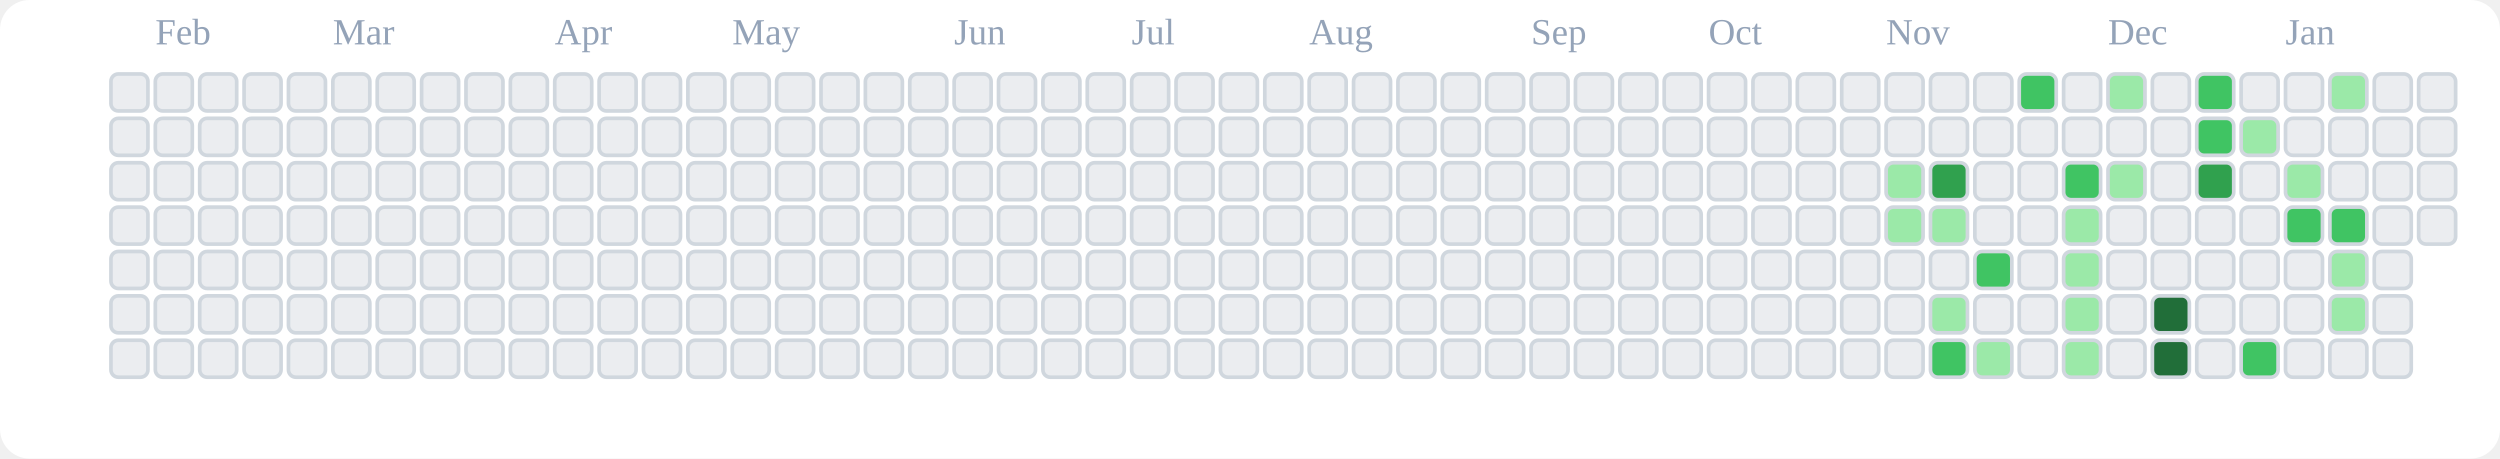
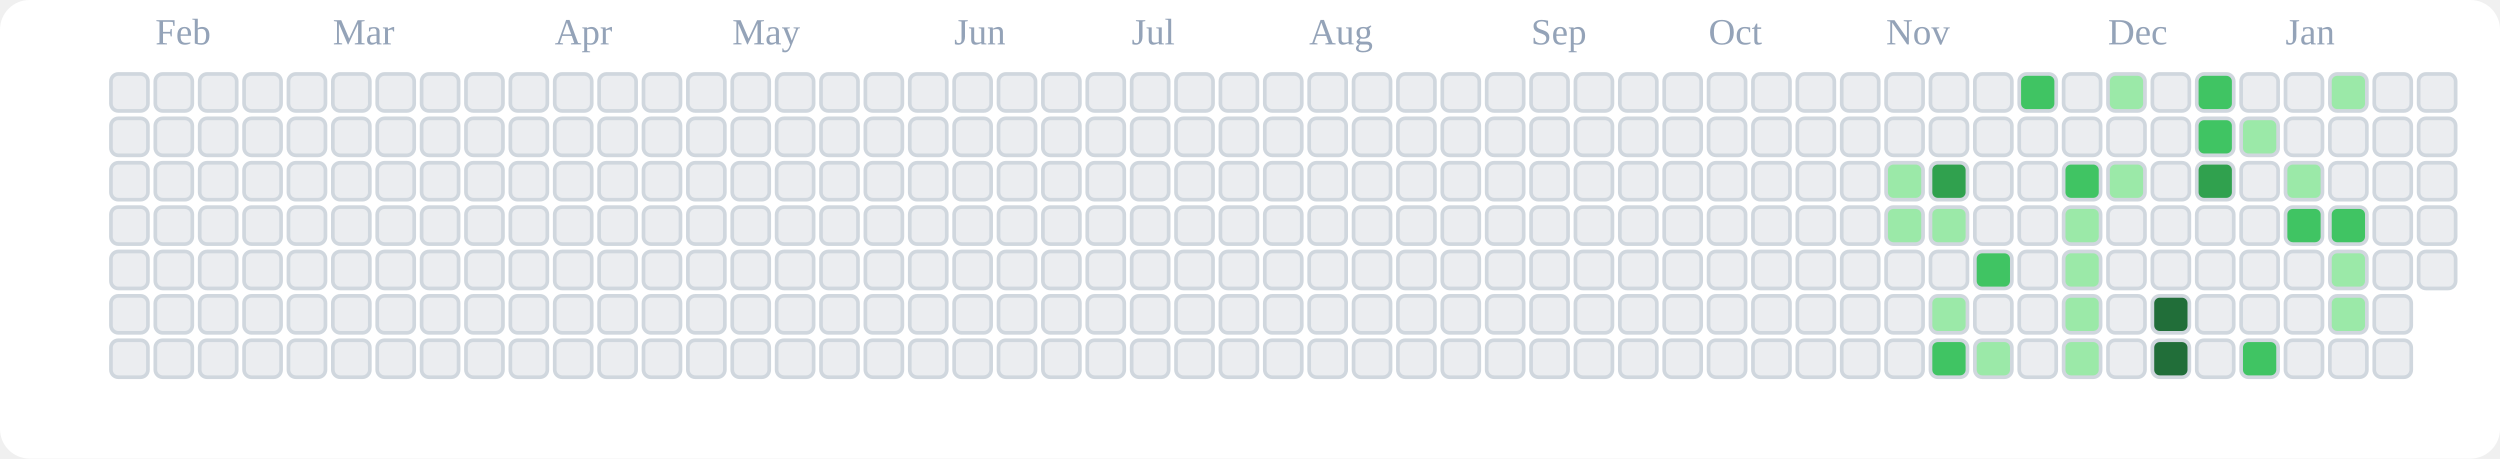
<svg xmlns="http://www.w3.org/2000/svg" viewBox="0 0 676 124" role="img" aria-label="tranhohoangvu Contributions (Light)">
  <rect x="0" y="0" width="676" height="124" fill="#ffffff" rx="8" ry="8" />
  <text x="42" y="12" font-size="10" fill="#94a3b8">Feb</text>
  <text x="90" y="12" font-size="10" fill="#94a3b8">Mar</text>
  <text x="150" y="12" font-size="10" fill="#94a3b8">Apr</text>
  <text x="198" y="12" font-size="10" fill="#94a3b8">May</text>
  <text x="258" y="12" font-size="10" fill="#94a3b8">Jun</text>
  <text x="306" y="12" font-size="10" fill="#94a3b8">Jul</text>
  <text x="354" y="12" font-size="10" fill="#94a3b8">Aug</text>
  <text x="414" y="12" font-size="10" fill="#94a3b8">Sep</text>
  <text x="462" y="12" font-size="10" fill="#94a3b8">Oct</text>
  <text x="510" y="12" font-size="10" fill="#94a3b8">Nov</text>
  <text x="570" y="12" font-size="10" fill="#94a3b8">Dec</text>
  <text x="618" y="12" font-size="10" fill="#94a3b8">Jan</text>
  <rect x="30" y="20" width="10" height="10" rx="2" ry="2" fill="#ebedf0" stroke="#d0d7de" stroke-width="1" />
  <rect x="30" y="32" width="10" height="10" rx="2" ry="2" fill="#ebedf0" stroke="#d0d7de" stroke-width="1" />
  <rect x="30" y="44" width="10" height="10" rx="2" ry="2" fill="#ebedf0" stroke="#d0d7de" stroke-width="1" />
  <rect x="30" y="56" width="10" height="10" rx="2" ry="2" fill="#ebedf0" stroke="#d0d7de" stroke-width="1" />
  <rect x="30" y="68" width="10" height="10" rx="2" ry="2" fill="#ebedf0" stroke="#d0d7de" stroke-width="1" />
  <rect x="30" y="80" width="10" height="10" rx="2" ry="2" fill="#ebedf0" stroke="#d0d7de" stroke-width="1" />
  <rect x="30" y="92" width="10" height="10" rx="2" ry="2" fill="#ebedf0" stroke="#d0d7de" stroke-width="1" />
  <rect x="42" y="20" width="10" height="10" rx="2" ry="2" fill="#ebedf0" stroke="#d0d7de" stroke-width="1" />
  <rect x="42" y="32" width="10" height="10" rx="2" ry="2" fill="#ebedf0" stroke="#d0d7de" stroke-width="1" />
  <rect x="42" y="44" width="10" height="10" rx="2" ry="2" fill="#ebedf0" stroke="#d0d7de" stroke-width="1" />
  <rect x="42" y="56" width="10" height="10" rx="2" ry="2" fill="#ebedf0" stroke="#d0d7de" stroke-width="1" />
  <rect x="42" y="68" width="10" height="10" rx="2" ry="2" fill="#ebedf0" stroke="#d0d7de" stroke-width="1" />
  <rect x="42" y="80" width="10" height="10" rx="2" ry="2" fill="#ebedf0" stroke="#d0d7de" stroke-width="1" />
  <rect x="42" y="92" width="10" height="10" rx="2" ry="2" fill="#ebedf0" stroke="#d0d7de" stroke-width="1" />
  <rect x="54" y="20" width="10" height="10" rx="2" ry="2" fill="#ebedf0" stroke="#d0d7de" stroke-width="1" />
  <rect x="54" y="32" width="10" height="10" rx="2" ry="2" fill="#ebedf0" stroke="#d0d7de" stroke-width="1" />
  <rect x="54" y="44" width="10" height="10" rx="2" ry="2" fill="#ebedf0" stroke="#d0d7de" stroke-width="1" />
  <rect x="54" y="56" width="10" height="10" rx="2" ry="2" fill="#ebedf0" stroke="#d0d7de" stroke-width="1" />
  <rect x="54" y="68" width="10" height="10" rx="2" ry="2" fill="#ebedf0" stroke="#d0d7de" stroke-width="1" />
  <rect x="54" y="80" width="10" height="10" rx="2" ry="2" fill="#ebedf0" stroke="#d0d7de" stroke-width="1" />
  <rect x="54" y="92" width="10" height="10" rx="2" ry="2" fill="#ebedf0" stroke="#d0d7de" stroke-width="1" />
  <rect x="66" y="20" width="10" height="10" rx="2" ry="2" fill="#ebedf0" stroke="#d0d7de" stroke-width="1" />
  <rect x="66" y="32" width="10" height="10" rx="2" ry="2" fill="#ebedf0" stroke="#d0d7de" stroke-width="1" />
  <rect x="66" y="44" width="10" height="10" rx="2" ry="2" fill="#ebedf0" stroke="#d0d7de" stroke-width="1" />
  <rect x="66" y="56" width="10" height="10" rx="2" ry="2" fill="#ebedf0" stroke="#d0d7de" stroke-width="1" />
  <rect x="66" y="68" width="10" height="10" rx="2" ry="2" fill="#ebedf0" stroke="#d0d7de" stroke-width="1" />
  <rect x="66" y="80" width="10" height="10" rx="2" ry="2" fill="#ebedf0" stroke="#d0d7de" stroke-width="1" />
  <rect x="66" y="92" width="10" height="10" rx="2" ry="2" fill="#ebedf0" stroke="#d0d7de" stroke-width="1" />
  <rect x="78" y="20" width="10" height="10" rx="2" ry="2" fill="#ebedf0" stroke="#d0d7de" stroke-width="1" />
  <rect x="78" y="32" width="10" height="10" rx="2" ry="2" fill="#ebedf0" stroke="#d0d7de" stroke-width="1" />
  <rect x="78" y="44" width="10" height="10" rx="2" ry="2" fill="#ebedf0" stroke="#d0d7de" stroke-width="1" />
  <rect x="78" y="56" width="10" height="10" rx="2" ry="2" fill="#ebedf0" stroke="#d0d7de" stroke-width="1" />
  <rect x="78" y="68" width="10" height="10" rx="2" ry="2" fill="#ebedf0" stroke="#d0d7de" stroke-width="1" />
  <rect x="78" y="80" width="10" height="10" rx="2" ry="2" fill="#ebedf0" stroke="#d0d7de" stroke-width="1" />
  <rect x="78" y="92" width="10" height="10" rx="2" ry="2" fill="#ebedf0" stroke="#d0d7de" stroke-width="1" />
  <rect x="90" y="20" width="10" height="10" rx="2" ry="2" fill="#ebedf0" stroke="#d0d7de" stroke-width="1" />
  <rect x="90" y="32" width="10" height="10" rx="2" ry="2" fill="#ebedf0" stroke="#d0d7de" stroke-width="1" />
  <rect x="90" y="44" width="10" height="10" rx="2" ry="2" fill="#ebedf0" stroke="#d0d7de" stroke-width="1" />
  <rect x="90" y="56" width="10" height="10" rx="2" ry="2" fill="#ebedf0" stroke="#d0d7de" stroke-width="1" />
  <rect x="90" y="68" width="10" height="10" rx="2" ry="2" fill="#ebedf0" stroke="#d0d7de" stroke-width="1" />
  <rect x="90" y="80" width="10" height="10" rx="2" ry="2" fill="#ebedf0" stroke="#d0d7de" stroke-width="1" />
  <rect x="90" y="92" width="10" height="10" rx="2" ry="2" fill="#ebedf0" stroke="#d0d7de" stroke-width="1" />
  <rect x="102" y="20" width="10" height="10" rx="2" ry="2" fill="#ebedf0" stroke="#d0d7de" stroke-width="1" />
  <rect x="102" y="32" width="10" height="10" rx="2" ry="2" fill="#ebedf0" stroke="#d0d7de" stroke-width="1" />
  <rect x="102" y="44" width="10" height="10" rx="2" ry="2" fill="#ebedf0" stroke="#d0d7de" stroke-width="1" />
  <rect x="102" y="56" width="10" height="10" rx="2" ry="2" fill="#ebedf0" stroke="#d0d7de" stroke-width="1" />
  <rect x="102" y="68" width="10" height="10" rx="2" ry="2" fill="#ebedf0" stroke="#d0d7de" stroke-width="1" />
  <rect x="102" y="80" width="10" height="10" rx="2" ry="2" fill="#ebedf0" stroke="#d0d7de" stroke-width="1" />
  <rect x="102" y="92" width="10" height="10" rx="2" ry="2" fill="#ebedf0" stroke="#d0d7de" stroke-width="1" />
  <rect x="114" y="20" width="10" height="10" rx="2" ry="2" fill="#ebedf0" stroke="#d0d7de" stroke-width="1" />
  <rect x="114" y="32" width="10" height="10" rx="2" ry="2" fill="#ebedf0" stroke="#d0d7de" stroke-width="1" />
  <rect x="114" y="44" width="10" height="10" rx="2" ry="2" fill="#ebedf0" stroke="#d0d7de" stroke-width="1" />
  <rect x="114" y="56" width="10" height="10" rx="2" ry="2" fill="#ebedf0" stroke="#d0d7de" stroke-width="1" />
  <rect x="114" y="68" width="10" height="10" rx="2" ry="2" fill="#ebedf0" stroke="#d0d7de" stroke-width="1" />
  <rect x="114" y="80" width="10" height="10" rx="2" ry="2" fill="#ebedf0" stroke="#d0d7de" stroke-width="1" />
  <rect x="114" y="92" width="10" height="10" rx="2" ry="2" fill="#ebedf0" stroke="#d0d7de" stroke-width="1" />
  <rect x="126" y="20" width="10" height="10" rx="2" ry="2" fill="#ebedf0" stroke="#d0d7de" stroke-width="1" />
  <rect x="126" y="32" width="10" height="10" rx="2" ry="2" fill="#ebedf0" stroke="#d0d7de" stroke-width="1" />
  <rect x="126" y="44" width="10" height="10" rx="2" ry="2" fill="#ebedf0" stroke="#d0d7de" stroke-width="1" />
  <rect x="126" y="56" width="10" height="10" rx="2" ry="2" fill="#ebedf0" stroke="#d0d7de" stroke-width="1" />
  <rect x="126" y="68" width="10" height="10" rx="2" ry="2" fill="#ebedf0" stroke="#d0d7de" stroke-width="1" />
  <rect x="126" y="80" width="10" height="10" rx="2" ry="2" fill="#ebedf0" stroke="#d0d7de" stroke-width="1" />
  <rect x="126" y="92" width="10" height="10" rx="2" ry="2" fill="#ebedf0" stroke="#d0d7de" stroke-width="1" />
  <rect x="138" y="20" width="10" height="10" rx="2" ry="2" fill="#ebedf0" stroke="#d0d7de" stroke-width="1" />
  <rect x="138" y="32" width="10" height="10" rx="2" ry="2" fill="#ebedf0" stroke="#d0d7de" stroke-width="1" />
  <rect x="138" y="44" width="10" height="10" rx="2" ry="2" fill="#ebedf0" stroke="#d0d7de" stroke-width="1" />
  <rect x="138" y="56" width="10" height="10" rx="2" ry="2" fill="#ebedf0" stroke="#d0d7de" stroke-width="1" />
  <rect x="138" y="68" width="10" height="10" rx="2" ry="2" fill="#ebedf0" stroke="#d0d7de" stroke-width="1" />
  <rect x="138" y="80" width="10" height="10" rx="2" ry="2" fill="#ebedf0" stroke="#d0d7de" stroke-width="1" />
  <rect x="138" y="92" width="10" height="10" rx="2" ry="2" fill="#ebedf0" stroke="#d0d7de" stroke-width="1" />
  <rect x="150" y="20" width="10" height="10" rx="2" ry="2" fill="#ebedf0" stroke="#d0d7de" stroke-width="1" />
  <rect x="150" y="32" width="10" height="10" rx="2" ry="2" fill="#ebedf0" stroke="#d0d7de" stroke-width="1" />
  <rect x="150" y="44" width="10" height="10" rx="2" ry="2" fill="#ebedf0" stroke="#d0d7de" stroke-width="1" />
  <rect x="150" y="56" width="10" height="10" rx="2" ry="2" fill="#ebedf0" stroke="#d0d7de" stroke-width="1" />
  <rect x="150" y="68" width="10" height="10" rx="2" ry="2" fill="#ebedf0" stroke="#d0d7de" stroke-width="1" />
  <rect x="150" y="80" width="10" height="10" rx="2" ry="2" fill="#ebedf0" stroke="#d0d7de" stroke-width="1" />
  <rect x="150" y="92" width="10" height="10" rx="2" ry="2" fill="#ebedf0" stroke="#d0d7de" stroke-width="1" />
  <rect x="162" y="20" width="10" height="10" rx="2" ry="2" fill="#ebedf0" stroke="#d0d7de" stroke-width="1" />
  <rect x="162" y="32" width="10" height="10" rx="2" ry="2" fill="#ebedf0" stroke="#d0d7de" stroke-width="1" />
  <rect x="162" y="44" width="10" height="10" rx="2" ry="2" fill="#ebedf0" stroke="#d0d7de" stroke-width="1" />
  <rect x="162" y="56" width="10" height="10" rx="2" ry="2" fill="#ebedf0" stroke="#d0d7de" stroke-width="1" />
  <rect x="162" y="68" width="10" height="10" rx="2" ry="2" fill="#ebedf0" stroke="#d0d7de" stroke-width="1" />
  <rect x="162" y="80" width="10" height="10" rx="2" ry="2" fill="#ebedf0" stroke="#d0d7de" stroke-width="1" />
  <rect x="162" y="92" width="10" height="10" rx="2" ry="2" fill="#ebedf0" stroke="#d0d7de" stroke-width="1" />
  <rect x="174" y="20" width="10" height="10" rx="2" ry="2" fill="#ebedf0" stroke="#d0d7de" stroke-width="1" />
  <rect x="174" y="32" width="10" height="10" rx="2" ry="2" fill="#ebedf0" stroke="#d0d7de" stroke-width="1" />
  <rect x="174" y="44" width="10" height="10" rx="2" ry="2" fill="#ebedf0" stroke="#d0d7de" stroke-width="1" />
  <rect x="174" y="56" width="10" height="10" rx="2" ry="2" fill="#ebedf0" stroke="#d0d7de" stroke-width="1" />
  <rect x="174" y="68" width="10" height="10" rx="2" ry="2" fill="#ebedf0" stroke="#d0d7de" stroke-width="1" />
  <rect x="174" y="80" width="10" height="10" rx="2" ry="2" fill="#ebedf0" stroke="#d0d7de" stroke-width="1" />
  <rect x="174" y="92" width="10" height="10" rx="2" ry="2" fill="#ebedf0" stroke="#d0d7de" stroke-width="1" />
  <rect x="186" y="20" width="10" height="10" rx="2" ry="2" fill="#ebedf0" stroke="#d0d7de" stroke-width="1" />
  <rect x="186" y="32" width="10" height="10" rx="2" ry="2" fill="#ebedf0" stroke="#d0d7de" stroke-width="1" />
  <rect x="186" y="44" width="10" height="10" rx="2" ry="2" fill="#ebedf0" stroke="#d0d7de" stroke-width="1" />
  <rect x="186" y="56" width="10" height="10" rx="2" ry="2" fill="#ebedf0" stroke="#d0d7de" stroke-width="1" />
  <rect x="186" y="68" width="10" height="10" rx="2" ry="2" fill="#ebedf0" stroke="#d0d7de" stroke-width="1" />
  <rect x="186" y="80" width="10" height="10" rx="2" ry="2" fill="#ebedf0" stroke="#d0d7de" stroke-width="1" />
  <rect x="186" y="92" width="10" height="10" rx="2" ry="2" fill="#ebedf0" stroke="#d0d7de" stroke-width="1" />
  <rect x="198" y="20" width="10" height="10" rx="2" ry="2" fill="#ebedf0" stroke="#d0d7de" stroke-width="1" />
  <rect x="198" y="32" width="10" height="10" rx="2" ry="2" fill="#ebedf0" stroke="#d0d7de" stroke-width="1" />
  <rect x="198" y="44" width="10" height="10" rx="2" ry="2" fill="#ebedf0" stroke="#d0d7de" stroke-width="1" />
  <rect x="198" y="56" width="10" height="10" rx="2" ry="2" fill="#ebedf0" stroke="#d0d7de" stroke-width="1" />
  <rect x="198" y="68" width="10" height="10" rx="2" ry="2" fill="#ebedf0" stroke="#d0d7de" stroke-width="1" />
  <rect x="198" y="80" width="10" height="10" rx="2" ry="2" fill="#ebedf0" stroke="#d0d7de" stroke-width="1" />
  <rect x="198" y="92" width="10" height="10" rx="2" ry="2" fill="#ebedf0" stroke="#d0d7de" stroke-width="1" />
  <rect x="210" y="20" width="10" height="10" rx="2" ry="2" fill="#ebedf0" stroke="#d0d7de" stroke-width="1" />
  <rect x="210" y="32" width="10" height="10" rx="2" ry="2" fill="#ebedf0" stroke="#d0d7de" stroke-width="1" />
  <rect x="210" y="44" width="10" height="10" rx="2" ry="2" fill="#ebedf0" stroke="#d0d7de" stroke-width="1" />
  <rect x="210" y="56" width="10" height="10" rx="2" ry="2" fill="#ebedf0" stroke="#d0d7de" stroke-width="1" />
  <rect x="210" y="68" width="10" height="10" rx="2" ry="2" fill="#ebedf0" stroke="#d0d7de" stroke-width="1" />
  <rect x="210" y="80" width="10" height="10" rx="2" ry="2" fill="#ebedf0" stroke="#d0d7de" stroke-width="1" />
  <rect x="210" y="92" width="10" height="10" rx="2" ry="2" fill="#ebedf0" stroke="#d0d7de" stroke-width="1" />
  <rect x="222" y="20" width="10" height="10" rx="2" ry="2" fill="#ebedf0" stroke="#d0d7de" stroke-width="1" />
  <rect x="222" y="32" width="10" height="10" rx="2" ry="2" fill="#ebedf0" stroke="#d0d7de" stroke-width="1" />
  <rect x="222" y="44" width="10" height="10" rx="2" ry="2" fill="#ebedf0" stroke="#d0d7de" stroke-width="1" />
  <rect x="222" y="56" width="10" height="10" rx="2" ry="2" fill="#ebedf0" stroke="#d0d7de" stroke-width="1" />
  <rect x="222" y="68" width="10" height="10" rx="2" ry="2" fill="#ebedf0" stroke="#d0d7de" stroke-width="1" />
  <rect x="222" y="80" width="10" height="10" rx="2" ry="2" fill="#ebedf0" stroke="#d0d7de" stroke-width="1" />
  <rect x="222" y="92" width="10" height="10" rx="2" ry="2" fill="#ebedf0" stroke="#d0d7de" stroke-width="1" />
  <rect x="234" y="20" width="10" height="10" rx="2" ry="2" fill="#ebedf0" stroke="#d0d7de" stroke-width="1" />
  <rect x="234" y="32" width="10" height="10" rx="2" ry="2" fill="#ebedf0" stroke="#d0d7de" stroke-width="1" />
  <rect x="234" y="44" width="10" height="10" rx="2" ry="2" fill="#ebedf0" stroke="#d0d7de" stroke-width="1" />
  <rect x="234" y="56" width="10" height="10" rx="2" ry="2" fill="#ebedf0" stroke="#d0d7de" stroke-width="1" />
  <rect x="234" y="68" width="10" height="10" rx="2" ry="2" fill="#ebedf0" stroke="#d0d7de" stroke-width="1" />
  <rect x="234" y="80" width="10" height="10" rx="2" ry="2" fill="#ebedf0" stroke="#d0d7de" stroke-width="1" />
  <rect x="234" y="92" width="10" height="10" rx="2" ry="2" fill="#ebedf0" stroke="#d0d7de" stroke-width="1" />
  <rect x="246" y="20" width="10" height="10" rx="2" ry="2" fill="#ebedf0" stroke="#d0d7de" stroke-width="1" />
  <rect x="246" y="32" width="10" height="10" rx="2" ry="2" fill="#ebedf0" stroke="#d0d7de" stroke-width="1" />
  <rect x="246" y="44" width="10" height="10" rx="2" ry="2" fill="#ebedf0" stroke="#d0d7de" stroke-width="1" />
  <rect x="246" y="56" width="10" height="10" rx="2" ry="2" fill="#ebedf0" stroke="#d0d7de" stroke-width="1" />
  <rect x="246" y="68" width="10" height="10" rx="2" ry="2" fill="#ebedf0" stroke="#d0d7de" stroke-width="1" />
  <rect x="246" y="80" width="10" height="10" rx="2" ry="2" fill="#ebedf0" stroke="#d0d7de" stroke-width="1" />
  <rect x="246" y="92" width="10" height="10" rx="2" ry="2" fill="#ebedf0" stroke="#d0d7de" stroke-width="1" />
  <rect x="258" y="20" width="10" height="10" rx="2" ry="2" fill="#ebedf0" stroke="#d0d7de" stroke-width="1" />
  <rect x="258" y="32" width="10" height="10" rx="2" ry="2" fill="#ebedf0" stroke="#d0d7de" stroke-width="1" />
  <rect x="258" y="44" width="10" height="10" rx="2" ry="2" fill="#ebedf0" stroke="#d0d7de" stroke-width="1" />
  <rect x="258" y="56" width="10" height="10" rx="2" ry="2" fill="#ebedf0" stroke="#d0d7de" stroke-width="1" />
  <rect x="258" y="68" width="10" height="10" rx="2" ry="2" fill="#ebedf0" stroke="#d0d7de" stroke-width="1" />
  <rect x="258" y="80" width="10" height="10" rx="2" ry="2" fill="#ebedf0" stroke="#d0d7de" stroke-width="1" />
  <rect x="258" y="92" width="10" height="10" rx="2" ry="2" fill="#ebedf0" stroke="#d0d7de" stroke-width="1" />
  <rect x="270" y="20" width="10" height="10" rx="2" ry="2" fill="#ebedf0" stroke="#d0d7de" stroke-width="1" />
  <rect x="270" y="32" width="10" height="10" rx="2" ry="2" fill="#ebedf0" stroke="#d0d7de" stroke-width="1" />
  <rect x="270" y="44" width="10" height="10" rx="2" ry="2" fill="#ebedf0" stroke="#d0d7de" stroke-width="1" />
  <rect x="270" y="56" width="10" height="10" rx="2" ry="2" fill="#ebedf0" stroke="#d0d7de" stroke-width="1" />
  <rect x="270" y="68" width="10" height="10" rx="2" ry="2" fill="#ebedf0" stroke="#d0d7de" stroke-width="1" />
  <rect x="270" y="80" width="10" height="10" rx="2" ry="2" fill="#ebedf0" stroke="#d0d7de" stroke-width="1" />
  <rect x="270" y="92" width="10" height="10" rx="2" ry="2" fill="#ebedf0" stroke="#d0d7de" stroke-width="1" />
  <rect x="282" y="20" width="10" height="10" rx="2" ry="2" fill="#ebedf0" stroke="#d0d7de" stroke-width="1" />
  <rect x="282" y="32" width="10" height="10" rx="2" ry="2" fill="#ebedf0" stroke="#d0d7de" stroke-width="1" />
  <rect x="282" y="44" width="10" height="10" rx="2" ry="2" fill="#ebedf0" stroke="#d0d7de" stroke-width="1" />
  <rect x="282" y="56" width="10" height="10" rx="2" ry="2" fill="#ebedf0" stroke="#d0d7de" stroke-width="1" />
  <rect x="282" y="68" width="10" height="10" rx="2" ry="2" fill="#ebedf0" stroke="#d0d7de" stroke-width="1" />
  <rect x="282" y="80" width="10" height="10" rx="2" ry="2" fill="#ebedf0" stroke="#d0d7de" stroke-width="1" />
  <rect x="282" y="92" width="10" height="10" rx="2" ry="2" fill="#ebedf0" stroke="#d0d7de" stroke-width="1" />
  <rect x="294" y="20" width="10" height="10" rx="2" ry="2" fill="#ebedf0" stroke="#d0d7de" stroke-width="1" />
  <rect x="294" y="32" width="10" height="10" rx="2" ry="2" fill="#ebedf0" stroke="#d0d7de" stroke-width="1" />
  <rect x="294" y="44" width="10" height="10" rx="2" ry="2" fill="#ebedf0" stroke="#d0d7de" stroke-width="1" />
  <rect x="294" y="56" width="10" height="10" rx="2" ry="2" fill="#ebedf0" stroke="#d0d7de" stroke-width="1" />
  <rect x="294" y="68" width="10" height="10" rx="2" ry="2" fill="#ebedf0" stroke="#d0d7de" stroke-width="1" />
  <rect x="294" y="80" width="10" height="10" rx="2" ry="2" fill="#ebedf0" stroke="#d0d7de" stroke-width="1" />
  <rect x="294" y="92" width="10" height="10" rx="2" ry="2" fill="#ebedf0" stroke="#d0d7de" stroke-width="1" />
  <rect x="306" y="20" width="10" height="10" rx="2" ry="2" fill="#ebedf0" stroke="#d0d7de" stroke-width="1" />
  <rect x="306" y="32" width="10" height="10" rx="2" ry="2" fill="#ebedf0" stroke="#d0d7de" stroke-width="1" />
  <rect x="306" y="44" width="10" height="10" rx="2" ry="2" fill="#ebedf0" stroke="#d0d7de" stroke-width="1" />
  <rect x="306" y="56" width="10" height="10" rx="2" ry="2" fill="#ebedf0" stroke="#d0d7de" stroke-width="1" />
  <rect x="306" y="68" width="10" height="10" rx="2" ry="2" fill="#ebedf0" stroke="#d0d7de" stroke-width="1" />
  <rect x="306" y="80" width="10" height="10" rx="2" ry="2" fill="#ebedf0" stroke="#d0d7de" stroke-width="1" />
  <rect x="306" y="92" width="10" height="10" rx="2" ry="2" fill="#ebedf0" stroke="#d0d7de" stroke-width="1" />
  <rect x="318" y="20" width="10" height="10" rx="2" ry="2" fill="#ebedf0" stroke="#d0d7de" stroke-width="1" />
  <rect x="318" y="32" width="10" height="10" rx="2" ry="2" fill="#ebedf0" stroke="#d0d7de" stroke-width="1" />
  <rect x="318" y="44" width="10" height="10" rx="2" ry="2" fill="#ebedf0" stroke="#d0d7de" stroke-width="1" />
  <rect x="318" y="56" width="10" height="10" rx="2" ry="2" fill="#ebedf0" stroke="#d0d7de" stroke-width="1" />
  <rect x="318" y="68" width="10" height="10" rx="2" ry="2" fill="#ebedf0" stroke="#d0d7de" stroke-width="1" />
  <rect x="318" y="80" width="10" height="10" rx="2" ry="2" fill="#ebedf0" stroke="#d0d7de" stroke-width="1" />
  <rect x="318" y="92" width="10" height="10" rx="2" ry="2" fill="#ebedf0" stroke="#d0d7de" stroke-width="1" />
  <rect x="330" y="20" width="10" height="10" rx="2" ry="2" fill="#ebedf0" stroke="#d0d7de" stroke-width="1" />
  <rect x="330" y="32" width="10" height="10" rx="2" ry="2" fill="#ebedf0" stroke="#d0d7de" stroke-width="1" />
  <rect x="330" y="44" width="10" height="10" rx="2" ry="2" fill="#ebedf0" stroke="#d0d7de" stroke-width="1" />
  <rect x="330" y="56" width="10" height="10" rx="2" ry="2" fill="#ebedf0" stroke="#d0d7de" stroke-width="1" />
  <rect x="330" y="68" width="10" height="10" rx="2" ry="2" fill="#ebedf0" stroke="#d0d7de" stroke-width="1" />
  <rect x="330" y="80" width="10" height="10" rx="2" ry="2" fill="#ebedf0" stroke="#d0d7de" stroke-width="1" />
  <rect x="330" y="92" width="10" height="10" rx="2" ry="2" fill="#ebedf0" stroke="#d0d7de" stroke-width="1" />
  <rect x="342" y="20" width="10" height="10" rx="2" ry="2" fill="#ebedf0" stroke="#d0d7de" stroke-width="1" />
  <rect x="342" y="32" width="10" height="10" rx="2" ry="2" fill="#ebedf0" stroke="#d0d7de" stroke-width="1" />
  <rect x="342" y="44" width="10" height="10" rx="2" ry="2" fill="#ebedf0" stroke="#d0d7de" stroke-width="1" />
  <rect x="342" y="56" width="10" height="10" rx="2" ry="2" fill="#ebedf0" stroke="#d0d7de" stroke-width="1" />
  <rect x="342" y="68" width="10" height="10" rx="2" ry="2" fill="#ebedf0" stroke="#d0d7de" stroke-width="1" />
  <rect x="342" y="80" width="10" height="10" rx="2" ry="2" fill="#ebedf0" stroke="#d0d7de" stroke-width="1" />
  <rect x="342" y="92" width="10" height="10" rx="2" ry="2" fill="#ebedf0" stroke="#d0d7de" stroke-width="1" />
  <rect x="354" y="20" width="10" height="10" rx="2" ry="2" fill="#ebedf0" stroke="#d0d7de" stroke-width="1" />
  <rect x="354" y="32" width="10" height="10" rx="2" ry="2" fill="#ebedf0" stroke="#d0d7de" stroke-width="1" />
  <rect x="354" y="44" width="10" height="10" rx="2" ry="2" fill="#ebedf0" stroke="#d0d7de" stroke-width="1" />
  <rect x="354" y="56" width="10" height="10" rx="2" ry="2" fill="#ebedf0" stroke="#d0d7de" stroke-width="1" />
  <rect x="354" y="68" width="10" height="10" rx="2" ry="2" fill="#ebedf0" stroke="#d0d7de" stroke-width="1" />
  <rect x="354" y="80" width="10" height="10" rx="2" ry="2" fill="#ebedf0" stroke="#d0d7de" stroke-width="1" />
  <rect x="354" y="92" width="10" height="10" rx="2" ry="2" fill="#ebedf0" stroke="#d0d7de" stroke-width="1" />
  <rect x="366" y="20" width="10" height="10" rx="2" ry="2" fill="#ebedf0" stroke="#d0d7de" stroke-width="1" />
  <rect x="366" y="32" width="10" height="10" rx="2" ry="2" fill="#ebedf0" stroke="#d0d7de" stroke-width="1" />
  <rect x="366" y="44" width="10" height="10" rx="2" ry="2" fill="#ebedf0" stroke="#d0d7de" stroke-width="1" />
  <rect x="366" y="56" width="10" height="10" rx="2" ry="2" fill="#ebedf0" stroke="#d0d7de" stroke-width="1" />
  <rect x="366" y="68" width="10" height="10" rx="2" ry="2" fill="#ebedf0" stroke="#d0d7de" stroke-width="1" />
  <rect x="366" y="80" width="10" height="10" rx="2" ry="2" fill="#ebedf0" stroke="#d0d7de" stroke-width="1" />
  <rect x="366" y="92" width="10" height="10" rx="2" ry="2" fill="#ebedf0" stroke="#d0d7de" stroke-width="1" />
  <rect x="378" y="20" width="10" height="10" rx="2" ry="2" fill="#ebedf0" stroke="#d0d7de" stroke-width="1" />
  <rect x="378" y="32" width="10" height="10" rx="2" ry="2" fill="#ebedf0" stroke="#d0d7de" stroke-width="1" />
  <rect x="378" y="44" width="10" height="10" rx="2" ry="2" fill="#ebedf0" stroke="#d0d7de" stroke-width="1" />
  <rect x="378" y="56" width="10" height="10" rx="2" ry="2" fill="#ebedf0" stroke="#d0d7de" stroke-width="1" />
  <rect x="378" y="68" width="10" height="10" rx="2" ry="2" fill="#ebedf0" stroke="#d0d7de" stroke-width="1" />
  <rect x="378" y="80" width="10" height="10" rx="2" ry="2" fill="#ebedf0" stroke="#d0d7de" stroke-width="1" />
  <rect x="378" y="92" width="10" height="10" rx="2" ry="2" fill="#ebedf0" stroke="#d0d7de" stroke-width="1" />
  <rect x="390" y="20" width="10" height="10" rx="2" ry="2" fill="#ebedf0" stroke="#d0d7de" stroke-width="1" />
  <rect x="390" y="32" width="10" height="10" rx="2" ry="2" fill="#ebedf0" stroke="#d0d7de" stroke-width="1" />
  <rect x="390" y="44" width="10" height="10" rx="2" ry="2" fill="#ebedf0" stroke="#d0d7de" stroke-width="1" />
  <rect x="390" y="56" width="10" height="10" rx="2" ry="2" fill="#ebedf0" stroke="#d0d7de" stroke-width="1" />
  <rect x="390" y="68" width="10" height="10" rx="2" ry="2" fill="#ebedf0" stroke="#d0d7de" stroke-width="1" />
  <rect x="390" y="80" width="10" height="10" rx="2" ry="2" fill="#ebedf0" stroke="#d0d7de" stroke-width="1" />
  <rect x="390" y="92" width="10" height="10" rx="2" ry="2" fill="#ebedf0" stroke="#d0d7de" stroke-width="1" />
  <rect x="402" y="20" width="10" height="10" rx="2" ry="2" fill="#ebedf0" stroke="#d0d7de" stroke-width="1" />
  <rect x="402" y="32" width="10" height="10" rx="2" ry="2" fill="#ebedf0" stroke="#d0d7de" stroke-width="1" />
  <rect x="402" y="44" width="10" height="10" rx="2" ry="2" fill="#ebedf0" stroke="#d0d7de" stroke-width="1" />
  <rect x="402" y="56" width="10" height="10" rx="2" ry="2" fill="#ebedf0" stroke="#d0d7de" stroke-width="1" />
  <rect x="402" y="68" width="10" height="10" rx="2" ry="2" fill="#ebedf0" stroke="#d0d7de" stroke-width="1" />
  <rect x="402" y="80" width="10" height="10" rx="2" ry="2" fill="#ebedf0" stroke="#d0d7de" stroke-width="1" />
  <rect x="402" y="92" width="10" height="10" rx="2" ry="2" fill="#ebedf0" stroke="#d0d7de" stroke-width="1" />
  <rect x="414" y="20" width="10" height="10" rx="2" ry="2" fill="#ebedf0" stroke="#d0d7de" stroke-width="1" />
  <rect x="414" y="32" width="10" height="10" rx="2" ry="2" fill="#ebedf0" stroke="#d0d7de" stroke-width="1" />
  <rect x="414" y="44" width="10" height="10" rx="2" ry="2" fill="#ebedf0" stroke="#d0d7de" stroke-width="1" />
  <rect x="414" y="56" width="10" height="10" rx="2" ry="2" fill="#ebedf0" stroke="#d0d7de" stroke-width="1" />
  <rect x="414" y="68" width="10" height="10" rx="2" ry="2" fill="#ebedf0" stroke="#d0d7de" stroke-width="1" />
  <rect x="414" y="80" width="10" height="10" rx="2" ry="2" fill="#ebedf0" stroke="#d0d7de" stroke-width="1" />
  <rect x="414" y="92" width="10" height="10" rx="2" ry="2" fill="#ebedf0" stroke="#d0d7de" stroke-width="1" />
  <rect x="426" y="20" width="10" height="10" rx="2" ry="2" fill="#ebedf0" stroke="#d0d7de" stroke-width="1" />
  <rect x="426" y="32" width="10" height="10" rx="2" ry="2" fill="#ebedf0" stroke="#d0d7de" stroke-width="1" />
  <rect x="426" y="44" width="10" height="10" rx="2" ry="2" fill="#ebedf0" stroke="#d0d7de" stroke-width="1" />
  <rect x="426" y="56" width="10" height="10" rx="2" ry="2" fill="#ebedf0" stroke="#d0d7de" stroke-width="1" />
  <rect x="426" y="68" width="10" height="10" rx="2" ry="2" fill="#ebedf0" stroke="#d0d7de" stroke-width="1" />
  <rect x="426" y="80" width="10" height="10" rx="2" ry="2" fill="#ebedf0" stroke="#d0d7de" stroke-width="1" />
  <rect x="426" y="92" width="10" height="10" rx="2" ry="2" fill="#ebedf0" stroke="#d0d7de" stroke-width="1" />
  <rect x="438" y="20" width="10" height="10" rx="2" ry="2" fill="#ebedf0" stroke="#d0d7de" stroke-width="1" />
  <rect x="438" y="32" width="10" height="10" rx="2" ry="2" fill="#ebedf0" stroke="#d0d7de" stroke-width="1" />
  <rect x="438" y="44" width="10" height="10" rx="2" ry="2" fill="#ebedf0" stroke="#d0d7de" stroke-width="1" />
  <rect x="438" y="56" width="10" height="10" rx="2" ry="2" fill="#ebedf0" stroke="#d0d7de" stroke-width="1" />
  <rect x="438" y="68" width="10" height="10" rx="2" ry="2" fill="#ebedf0" stroke="#d0d7de" stroke-width="1" />
  <rect x="438" y="80" width="10" height="10" rx="2" ry="2" fill="#ebedf0" stroke="#d0d7de" stroke-width="1" />
  <rect x="438" y="92" width="10" height="10" rx="2" ry="2" fill="#ebedf0" stroke="#d0d7de" stroke-width="1" />
  <rect x="450" y="20" width="10" height="10" rx="2" ry="2" fill="#ebedf0" stroke="#d0d7de" stroke-width="1" />
  <rect x="450" y="32" width="10" height="10" rx="2" ry="2" fill="#ebedf0" stroke="#d0d7de" stroke-width="1" />
  <rect x="450" y="44" width="10" height="10" rx="2" ry="2" fill="#ebedf0" stroke="#d0d7de" stroke-width="1" />
  <rect x="450" y="56" width="10" height="10" rx="2" ry="2" fill="#ebedf0" stroke="#d0d7de" stroke-width="1" />
  <rect x="450" y="68" width="10" height="10" rx="2" ry="2" fill="#ebedf0" stroke="#d0d7de" stroke-width="1" />
  <rect x="450" y="80" width="10" height="10" rx="2" ry="2" fill="#ebedf0" stroke="#d0d7de" stroke-width="1" />
  <rect x="450" y="92" width="10" height="10" rx="2" ry="2" fill="#ebedf0" stroke="#d0d7de" stroke-width="1" />
  <rect x="462" y="20" width="10" height="10" rx="2" ry="2" fill="#ebedf0" stroke="#d0d7de" stroke-width="1" />
  <rect x="462" y="32" width="10" height="10" rx="2" ry="2" fill="#ebedf0" stroke="#d0d7de" stroke-width="1" />
  <rect x="462" y="44" width="10" height="10" rx="2" ry="2" fill="#ebedf0" stroke="#d0d7de" stroke-width="1" />
  <rect x="462" y="56" width="10" height="10" rx="2" ry="2" fill="#ebedf0" stroke="#d0d7de" stroke-width="1" />
  <rect x="462" y="68" width="10" height="10" rx="2" ry="2" fill="#ebedf0" stroke="#d0d7de" stroke-width="1" />
  <rect x="462" y="80" width="10" height="10" rx="2" ry="2" fill="#ebedf0" stroke="#d0d7de" stroke-width="1" />
  <rect x="462" y="92" width="10" height="10" rx="2" ry="2" fill="#ebedf0" stroke="#d0d7de" stroke-width="1" />
  <rect x="474" y="20" width="10" height="10" rx="2" ry="2" fill="#ebedf0" stroke="#d0d7de" stroke-width="1" />
  <rect x="474" y="32" width="10" height="10" rx="2" ry="2" fill="#ebedf0" stroke="#d0d7de" stroke-width="1" />
  <rect x="474" y="44" width="10" height="10" rx="2" ry="2" fill="#ebedf0" stroke="#d0d7de" stroke-width="1" />
  <rect x="474" y="56" width="10" height="10" rx="2" ry="2" fill="#ebedf0" stroke="#d0d7de" stroke-width="1" />
  <rect x="474" y="68" width="10" height="10" rx="2" ry="2" fill="#ebedf0" stroke="#d0d7de" stroke-width="1" />
  <rect x="474" y="80" width="10" height="10" rx="2" ry="2" fill="#ebedf0" stroke="#d0d7de" stroke-width="1" />
  <rect x="474" y="92" width="10" height="10" rx="2" ry="2" fill="#ebedf0" stroke="#d0d7de" stroke-width="1" />
  <rect x="486" y="20" width="10" height="10" rx="2" ry="2" fill="#ebedf0" stroke="#d0d7de" stroke-width="1" />
  <rect x="486" y="32" width="10" height="10" rx="2" ry="2" fill="#ebedf0" stroke="#d0d7de" stroke-width="1" />
  <rect x="486" y="44" width="10" height="10" rx="2" ry="2" fill="#ebedf0" stroke="#d0d7de" stroke-width="1" />
  <rect x="486" y="56" width="10" height="10" rx="2" ry="2" fill="#ebedf0" stroke="#d0d7de" stroke-width="1" />
  <rect x="486" y="68" width="10" height="10" rx="2" ry="2" fill="#ebedf0" stroke="#d0d7de" stroke-width="1" />
  <rect x="486" y="80" width="10" height="10" rx="2" ry="2" fill="#ebedf0" stroke="#d0d7de" stroke-width="1" />
  <rect x="486" y="92" width="10" height="10" rx="2" ry="2" fill="#ebedf0" stroke="#d0d7de" stroke-width="1" />
  <rect x="498" y="20" width="10" height="10" rx="2" ry="2" fill="#ebedf0" stroke="#d0d7de" stroke-width="1" />
  <rect x="498" y="32" width="10" height="10" rx="2" ry="2" fill="#ebedf0" stroke="#d0d7de" stroke-width="1" />
  <rect x="498" y="44" width="10" height="10" rx="2" ry="2" fill="#ebedf0" stroke="#d0d7de" stroke-width="1" />
  <rect x="498" y="56" width="10" height="10" rx="2" ry="2" fill="#ebedf0" stroke="#d0d7de" stroke-width="1" />
  <rect x="498" y="68" width="10" height="10" rx="2" ry="2" fill="#ebedf0" stroke="#d0d7de" stroke-width="1" />
  <rect x="498" y="80" width="10" height="10" rx="2" ry="2" fill="#ebedf0" stroke="#d0d7de" stroke-width="1" />
  <rect x="498" y="92" width="10" height="10" rx="2" ry="2" fill="#ebedf0" stroke="#d0d7de" stroke-width="1" />
  <rect x="510" y="20" width="10" height="10" rx="2" ry="2" fill="#ebedf0" stroke="#d0d7de" stroke-width="1" />
  <rect x="510" y="32" width="10" height="10" rx="2" ry="2" fill="#ebedf0" stroke="#d0d7de" stroke-width="1" />
  <rect x="510" y="44" width="10" height="10" rx="2" ry="2" fill="#9be9a8" stroke="#d0d7de" stroke-width="1" />
  <rect x="510" y="56" width="10" height="10" rx="2" ry="2" fill="#9be9a8" stroke="#d0d7de" stroke-width="1" />
  <rect x="510" y="68" width="10" height="10" rx="2" ry="2" fill="#ebedf0" stroke="#d0d7de" stroke-width="1" />
  <rect x="510" y="80" width="10" height="10" rx="2" ry="2" fill="#ebedf0" stroke="#d0d7de" stroke-width="1" />
  <rect x="510" y="92" width="10" height="10" rx="2" ry="2" fill="#ebedf0" stroke="#d0d7de" stroke-width="1" />
  <rect x="522" y="20" width="10" height="10" rx="2" ry="2" fill="#ebedf0" stroke="#d0d7de" stroke-width="1" />
  <rect x="522" y="32" width="10" height="10" rx="2" ry="2" fill="#ebedf0" stroke="#d0d7de" stroke-width="1" />
  <rect x="522" y="44" width="10" height="10" rx="2" ry="2" fill="#30a14e" stroke="#d0d7de" stroke-width="1" />
  <rect x="522" y="56" width="10" height="10" rx="2" ry="2" fill="#9be9a8" stroke="#d0d7de" stroke-width="1" />
  <rect x="522" y="68" width="10" height="10" rx="2" ry="2" fill="#ebedf0" stroke="#d0d7de" stroke-width="1" />
  <rect x="522" y="80" width="10" height="10" rx="2" ry="2" fill="#9be9a8" stroke="#d0d7de" stroke-width="1" />
  <rect x="522" y="92" width="10" height="10" rx="2" ry="2" fill="#40c463" stroke="#d0d7de" stroke-width="1" />
  <rect x="534" y="20" width="10" height="10" rx="2" ry="2" fill="#ebedf0" stroke="#d0d7de" stroke-width="1" />
  <rect x="534" y="32" width="10" height="10" rx="2" ry="2" fill="#ebedf0" stroke="#d0d7de" stroke-width="1" />
  <rect x="534" y="44" width="10" height="10" rx="2" ry="2" fill="#ebedf0" stroke="#d0d7de" stroke-width="1" />
  <rect x="534" y="56" width="10" height="10" rx="2" ry="2" fill="#ebedf0" stroke="#d0d7de" stroke-width="1" />
  <rect x="534" y="68" width="10" height="10" rx="2" ry="2" fill="#40c463" stroke="#d0d7de" stroke-width="1" />
  <rect x="534" y="80" width="10" height="10" rx="2" ry="2" fill="#ebedf0" stroke="#d0d7de" stroke-width="1" />
  <rect x="534" y="92" width="10" height="10" rx="2" ry="2" fill="#9be9a8" stroke="#d0d7de" stroke-width="1" />
  <rect x="546" y="20" width="10" height="10" rx="2" ry="2" fill="#40c463" stroke="#d0d7de" stroke-width="1" />
  <rect x="546" y="32" width="10" height="10" rx="2" ry="2" fill="#ebedf0" stroke="#d0d7de" stroke-width="1" />
  <rect x="546" y="44" width="10" height="10" rx="2" ry="2" fill="#ebedf0" stroke="#d0d7de" stroke-width="1" />
  <rect x="546" y="56" width="10" height="10" rx="2" ry="2" fill="#ebedf0" stroke="#d0d7de" stroke-width="1" />
  <rect x="546" y="68" width="10" height="10" rx="2" ry="2" fill="#ebedf0" stroke="#d0d7de" stroke-width="1" />
  <rect x="546" y="80" width="10" height="10" rx="2" ry="2" fill="#ebedf0" stroke="#d0d7de" stroke-width="1" />
  <rect x="546" y="92" width="10" height="10" rx="2" ry="2" fill="#ebedf0" stroke="#d0d7de" stroke-width="1" />
  <rect x="558" y="20" width="10" height="10" rx="2" ry="2" fill="#ebedf0" stroke="#d0d7de" stroke-width="1" />
  <rect x="558" y="32" width="10" height="10" rx="2" ry="2" fill="#ebedf0" stroke="#d0d7de" stroke-width="1" />
  <rect x="558" y="44" width="10" height="10" rx="2" ry="2" fill="#40c463" stroke="#d0d7de" stroke-width="1" />
  <rect x="558" y="56" width="10" height="10" rx="2" ry="2" fill="#9be9a8" stroke="#d0d7de" stroke-width="1" />
  <rect x="558" y="68" width="10" height="10" rx="2" ry="2" fill="#9be9a8" stroke="#d0d7de" stroke-width="1" />
  <rect x="558" y="80" width="10" height="10" rx="2" ry="2" fill="#9be9a8" stroke="#d0d7de" stroke-width="1" />
  <rect x="558" y="92" width="10" height="10" rx="2" ry="2" fill="#9be9a8" stroke="#d0d7de" stroke-width="1" />
  <rect x="570" y="20" width="10" height="10" rx="2" ry="2" fill="#9be9a8" stroke="#d0d7de" stroke-width="1" />
  <rect x="570" y="32" width="10" height="10" rx="2" ry="2" fill="#ebedf0" stroke="#d0d7de" stroke-width="1" />
  <rect x="570" y="44" width="10" height="10" rx="2" ry="2" fill="#9be9a8" stroke="#d0d7de" stroke-width="1" />
  <rect x="570" y="56" width="10" height="10" rx="2" ry="2" fill="#ebedf0" stroke="#d0d7de" stroke-width="1" />
  <rect x="570" y="68" width="10" height="10" rx="2" ry="2" fill="#ebedf0" stroke="#d0d7de" stroke-width="1" />
  <rect x="570" y="80" width="10" height="10" rx="2" ry="2" fill="#ebedf0" stroke="#d0d7de" stroke-width="1" />
  <rect x="570" y="92" width="10" height="10" rx="2" ry="2" fill="#ebedf0" stroke="#d0d7de" stroke-width="1" />
  <rect x="582" y="20" width="10" height="10" rx="2" ry="2" fill="#ebedf0" stroke="#d0d7de" stroke-width="1" />
  <rect x="582" y="32" width="10" height="10" rx="2" ry="2" fill="#ebedf0" stroke="#d0d7de" stroke-width="1" />
  <rect x="582" y="44" width="10" height="10" rx="2" ry="2" fill="#ebedf0" stroke="#d0d7de" stroke-width="1" />
  <rect x="582" y="56" width="10" height="10" rx="2" ry="2" fill="#ebedf0" stroke="#d0d7de" stroke-width="1" />
  <rect x="582" y="68" width="10" height="10" rx="2" ry="2" fill="#ebedf0" stroke="#d0d7de" stroke-width="1" />
  <rect x="582" y="80" width="10" height="10" rx="2" ry="2" fill="#216e39" stroke="#d0d7de" stroke-width="1" />
  <rect x="582" y="92" width="10" height="10" rx="2" ry="2" fill="#216e39" stroke="#d0d7de" stroke-width="1" />
  <rect x="594" y="20" width="10" height="10" rx="2" ry="2" fill="#40c463" stroke="#d0d7de" stroke-width="1" />
  <rect x="594" y="32" width="10" height="10" rx="2" ry="2" fill="#40c463" stroke="#d0d7de" stroke-width="1" />
  <rect x="594" y="44" width="10" height="10" rx="2" ry="2" fill="#30a14e" stroke="#d0d7de" stroke-width="1" />
  <rect x="594" y="56" width="10" height="10" rx="2" ry="2" fill="#ebedf0" stroke="#d0d7de" stroke-width="1" />
  <rect x="594" y="68" width="10" height="10" rx="2" ry="2" fill="#ebedf0" stroke="#d0d7de" stroke-width="1" />
  <rect x="594" y="80" width="10" height="10" rx="2" ry="2" fill="#ebedf0" stroke="#d0d7de" stroke-width="1" />
  <rect x="594" y="92" width="10" height="10" rx="2" ry="2" fill="#ebedf0" stroke="#d0d7de" stroke-width="1" />
  <rect x="606" y="20" width="10" height="10" rx="2" ry="2" fill="#ebedf0" stroke="#d0d7de" stroke-width="1" />
  <rect x="606" y="32" width="10" height="10" rx="2" ry="2" fill="#9be9a8" stroke="#d0d7de" stroke-width="1" />
  <rect x="606" y="44" width="10" height="10" rx="2" ry="2" fill="#ebedf0" stroke="#d0d7de" stroke-width="1" />
  <rect x="606" y="56" width="10" height="10" rx="2" ry="2" fill="#ebedf0" stroke="#d0d7de" stroke-width="1" />
  <rect x="606" y="68" width="10" height="10" rx="2" ry="2" fill="#ebedf0" stroke="#d0d7de" stroke-width="1" />
  <rect x="606" y="80" width="10" height="10" rx="2" ry="2" fill="#ebedf0" stroke="#d0d7de" stroke-width="1" />
  <rect x="606" y="92" width="10" height="10" rx="2" ry="2" fill="#40c463" stroke="#d0d7de" stroke-width="1" />
  <rect x="618" y="20" width="10" height="10" rx="2" ry="2" fill="#ebedf0" stroke="#d0d7de" stroke-width="1" />
  <rect x="618" y="32" width="10" height="10" rx="2" ry="2" fill="#ebedf0" stroke="#d0d7de" stroke-width="1" />
  <rect x="618" y="44" width="10" height="10" rx="2" ry="2" fill="#9be9a8" stroke="#d0d7de" stroke-width="1" />
  <rect x="618" y="56" width="10" height="10" rx="2" ry="2" fill="#40c463" stroke="#d0d7de" stroke-width="1" />
  <rect x="618" y="68" width="10" height="10" rx="2" ry="2" fill="#ebedf0" stroke="#d0d7de" stroke-width="1" />
  <rect x="618" y="80" width="10" height="10" rx="2" ry="2" fill="#ebedf0" stroke="#d0d7de" stroke-width="1" />
  <rect x="618" y="92" width="10" height="10" rx="2" ry="2" fill="#ebedf0" stroke="#d0d7de" stroke-width="1" />
  <rect x="630" y="20" width="10" height="10" rx="2" ry="2" fill="#9be9a8" stroke="#d0d7de" stroke-width="1" />
  <rect x="630" y="32" width="10" height="10" rx="2" ry="2" fill="#ebedf0" stroke="#d0d7de" stroke-width="1" />
  <rect x="630" y="44" width="10" height="10" rx="2" ry="2" fill="#ebedf0" stroke="#d0d7de" stroke-width="1" />
  <rect x="630" y="56" width="10" height="10" rx="2" ry="2" fill="#40c463" stroke="#d0d7de" stroke-width="1" />
  <rect x="630" y="68" width="10" height="10" rx="2" ry="2" fill="#9be9a8" stroke="#d0d7de" stroke-width="1" />
  <rect x="630" y="80" width="10" height="10" rx="2" ry="2" fill="#9be9a8" stroke="#d0d7de" stroke-width="1" />
  <rect x="630" y="92" width="10" height="10" rx="2" ry="2" fill="#ebedf0" stroke="#d0d7de" stroke-width="1" />
  <rect x="642" y="20" width="10" height="10" rx="2" ry="2" fill="#ebedf0" stroke="#d0d7de" stroke-width="1" />
  <rect x="642" y="32" width="10" height="10" rx="2" ry="2" fill="#ebedf0" stroke="#d0d7de" stroke-width="1" />
  <rect x="642" y="44" width="10" height="10" rx="2" ry="2" fill="#ebedf0" stroke="#d0d7de" stroke-width="1" />
  <rect x="642" y="56" width="10" height="10" rx="2" ry="2" fill="#ebedf0" stroke="#d0d7de" stroke-width="1" />
  <rect x="642" y="68" width="10" height="10" rx="2" ry="2" fill="#ebedf0" stroke="#d0d7de" stroke-width="1" />
  <rect x="642" y="80" width="10" height="10" rx="2" ry="2" fill="#ebedf0" stroke="#d0d7de" stroke-width="1" />
  <rect x="642" y="92" width="10" height="10" rx="2" ry="2" fill="#ebedf0" stroke="#d0d7de" stroke-width="1" />
  <rect x="654" y="20" width="10" height="10" rx="2" ry="2" fill="#ebedf0" stroke="#d0d7de" stroke-width="1" />
  <rect x="654" y="32" width="10" height="10" rx="2" ry="2" fill="#ebedf0" stroke="#d0d7de" stroke-width="1" />
  <rect x="654" y="44" width="10" height="10" rx="2" ry="2" fill="#ebedf0" stroke="#d0d7de" stroke-width="1" />
  <rect x="654" y="56" width="10" height="10" rx="2" ry="2" fill="#ebedf0" stroke="#d0d7de" stroke-width="1" />
+   <rect x="654" y="68" width="10" height="10" rx="2" ry="2" fill="#ebedf0" stroke="#d0d7de" stroke-width="1" />
</svg>
